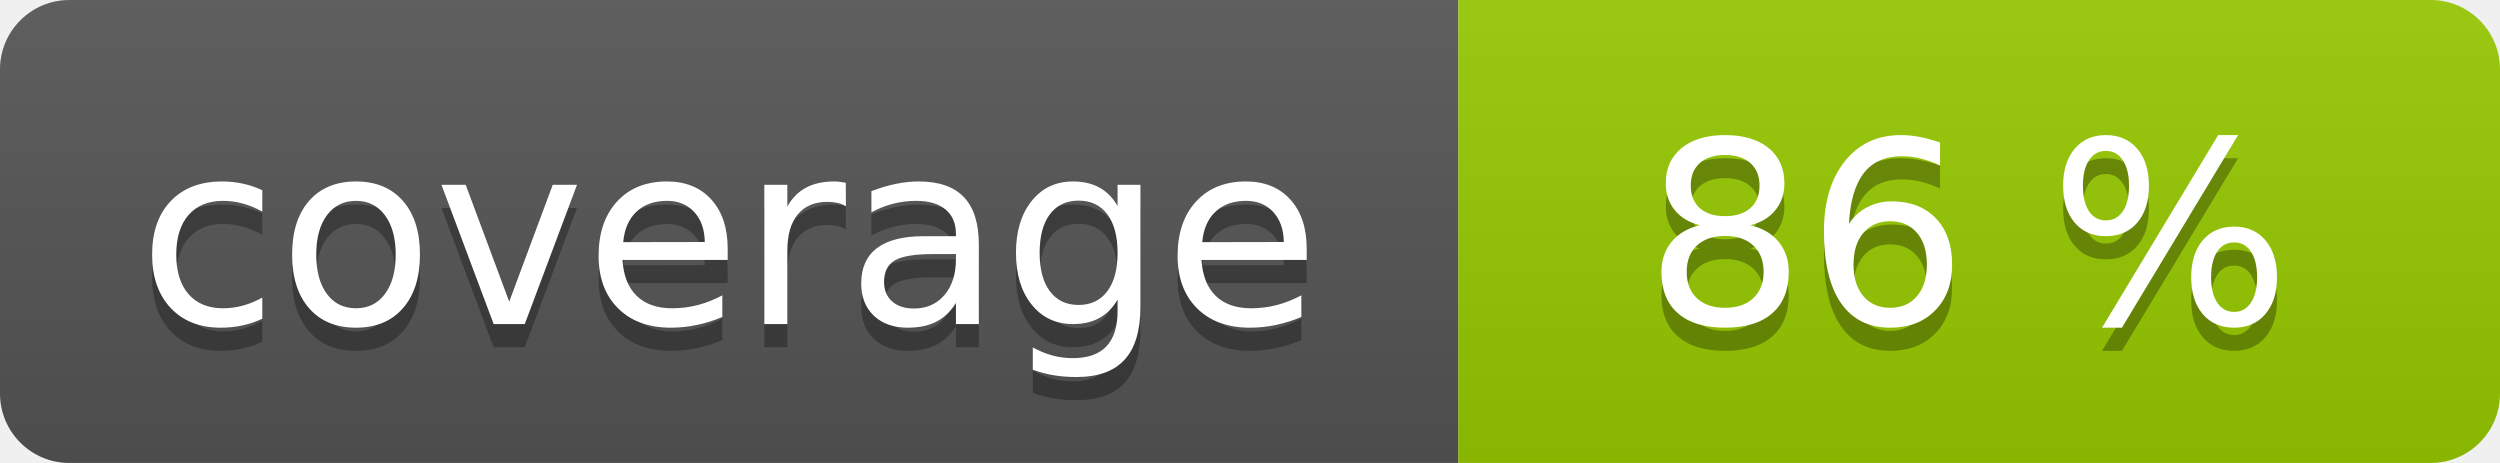
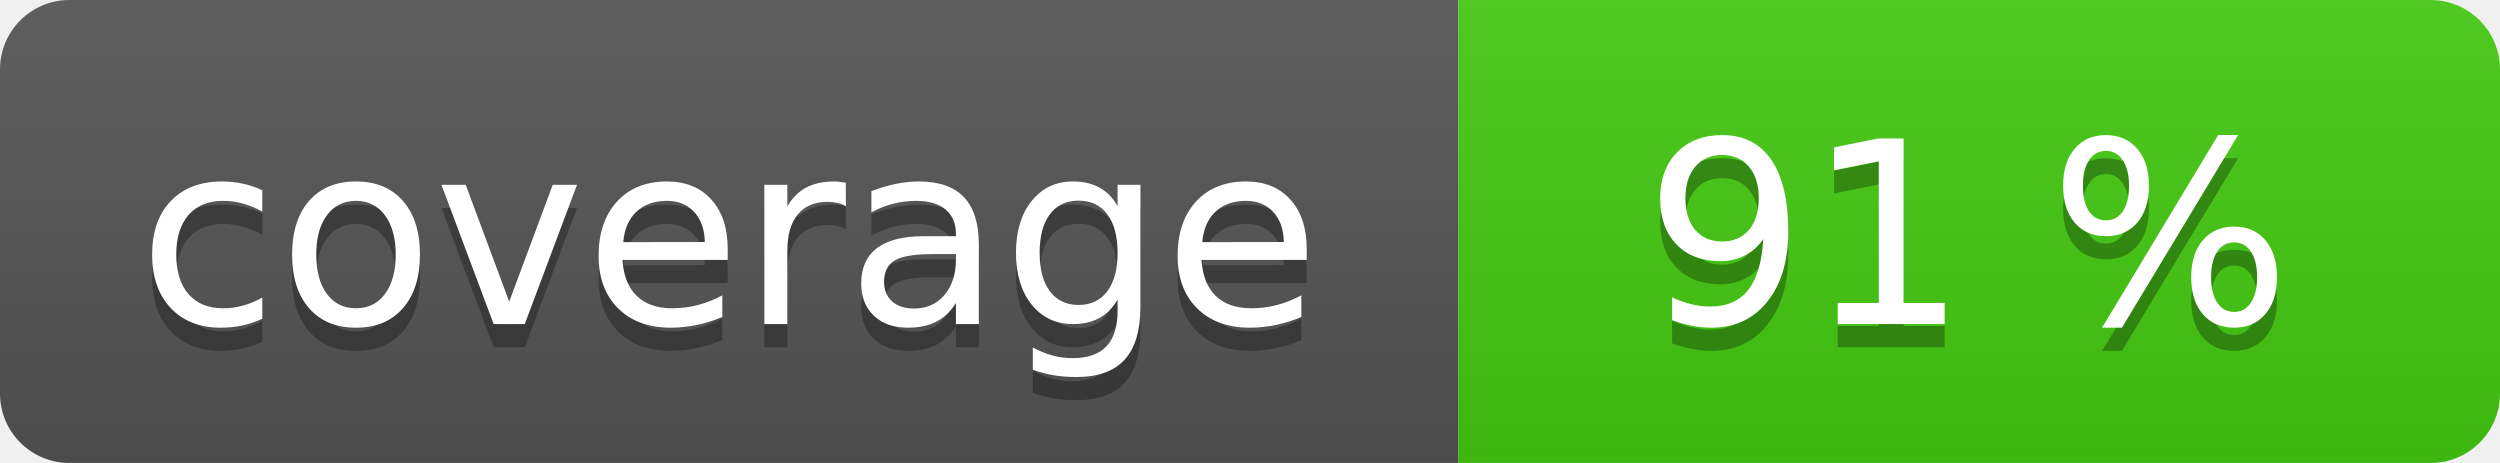
<svg xmlns="http://www.w3.org/2000/svg" width="108" height="20" role="img">
  <linearGradient id="s" x2="0" y2="100%">
    <stop offset="0" stop-color="#bbb" stop-opacity=".1" />
    <stop offset="1" stop-opacity=".1" />
  </linearGradient>
  <clipPath id="r">
    <rect width="108" height="20" rx="3" fill="#fff" />
  </clipPath>
  <g clip-path="url(#r)">
    <rect width="63" height="20" fill="#555" />
-     <rect x="63" width="45" height="20" fill="#97ca00" />
+     <rect x="63" width="45" height="20" fill="#4c1" />
    <rect width="108" height="20" fill="url(#s)" />
  </g>
  <g fill="#fff" text-anchor="middle" font-family="Verdana,Geneva,DejaVu Sans,sans-serif" text-rendering="geometricPrecision" font-size="110">
    <text aria-hidden="true" x="315" y="150" fill="#010101" fill-opacity=".3" transform="scale(.1)" textLength="530">coverage</text>
    <text x="315" y="140" transform="scale(.1)" fill="#fff" textLength="530">coverage</text>
-     <text aria-hidden="true" x="850" y="150" fill="#010101" fill-opacity=".3" transform="scale(.1)" textLength="350">86 %</text>
-     <text x="850" y="140" transform="scale(.1)" fill="#fff" textLength="350">86 %</text>
+     <text aria-hidden="true" x="850" y="150" fill="#010101" fill-opacity=".3" transform="scale(.1)" textLength="350">91 %</text>
+     <text x="850" y="140" transform="scale(.1)" fill="#fff" textLength="350">91 %</text>
  </g>
</svg>
